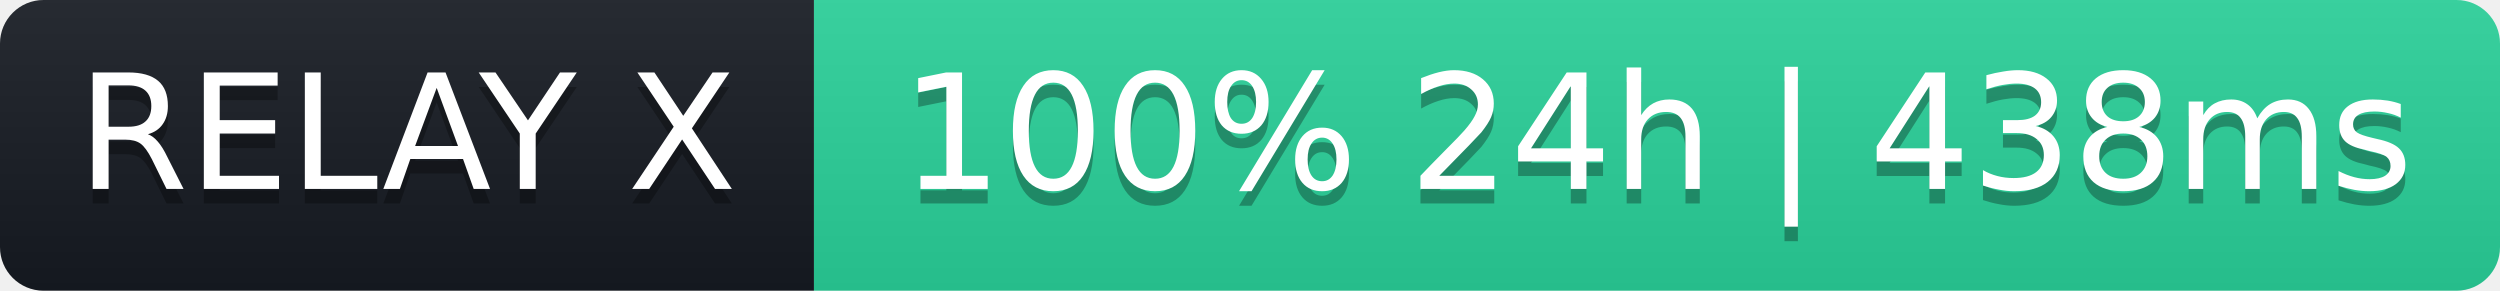
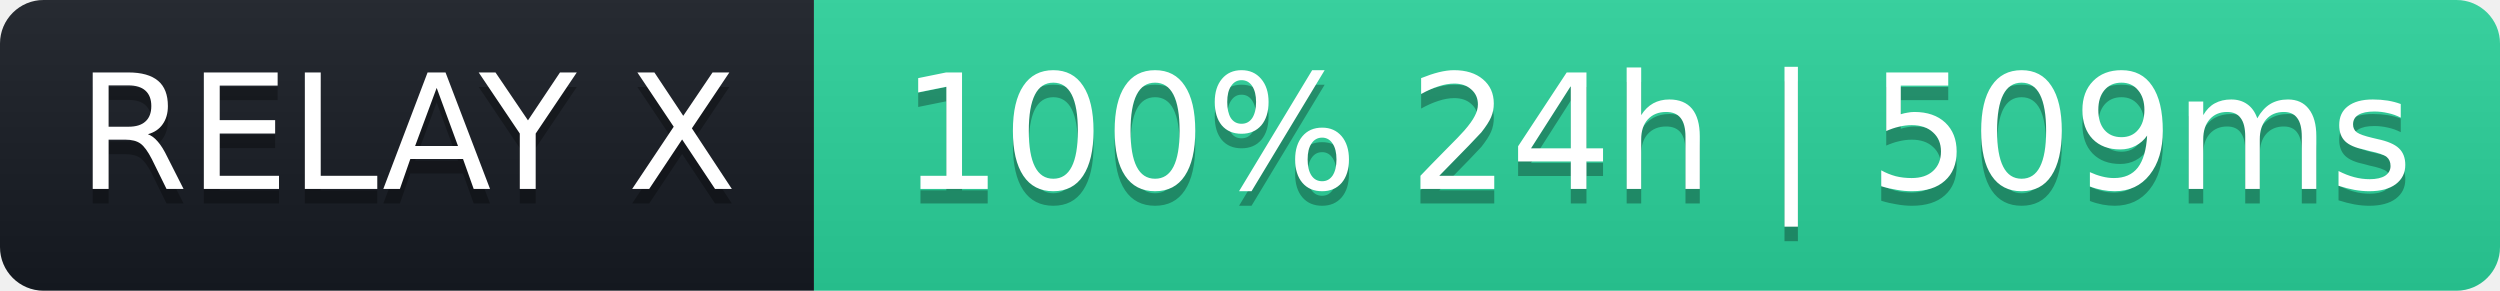
- <svg xmlns="http://www.w3.org/2000/svg" width="172" height="20" role="img" aria-label="RELAY X: 100% 24h | 438ms">
+ <svg xmlns="http://www.w3.org/2000/svg" width="172" height="20" role="img" aria-label="RELAY X: 100% 24h | 509ms">
  <linearGradient id="s" x2="0" y2="100%">
    <stop offset="0" stop-color="#bbb" stop-opacity=".1" />
    <stop offset="1" stop-opacity=".1" />
  </linearGradient>
  <clipPath id="r">
    <rect width="172" height="20" rx="3" fill="#fff" />
  </clipPath>
  <g clip-path="url(#r)">
    <rect width="56" height="20" fill="#161b22" />
    <rect x="56" width="116" height="20" fill="#2ad39b" />
    <rect width="172" height="20" fill="url(#s)" />
  </g>
  <g fill="#fff" text-anchor="middle" font-family="Verdana,Geneva,DejaVu Sans,sans-serif" font-size="11">
    <text x="28" y="14" fill="#000" fill-opacity=".3">RELAY X</text>
    <text x="28" y="13">RELAY X</text>
-     <text x="114" y="14" fill="#000" fill-opacity=".3">100% 24h | 438ms</text>
-     <text x="114" y="13">100% 24h | 438ms</text>
+     <text x="114" y="14" fill="#000" fill-opacity=".3">100% 24h | 509ms</text>
+     <text x="114" y="13">100% 24h | 509ms</text>
  </g>
</svg>
